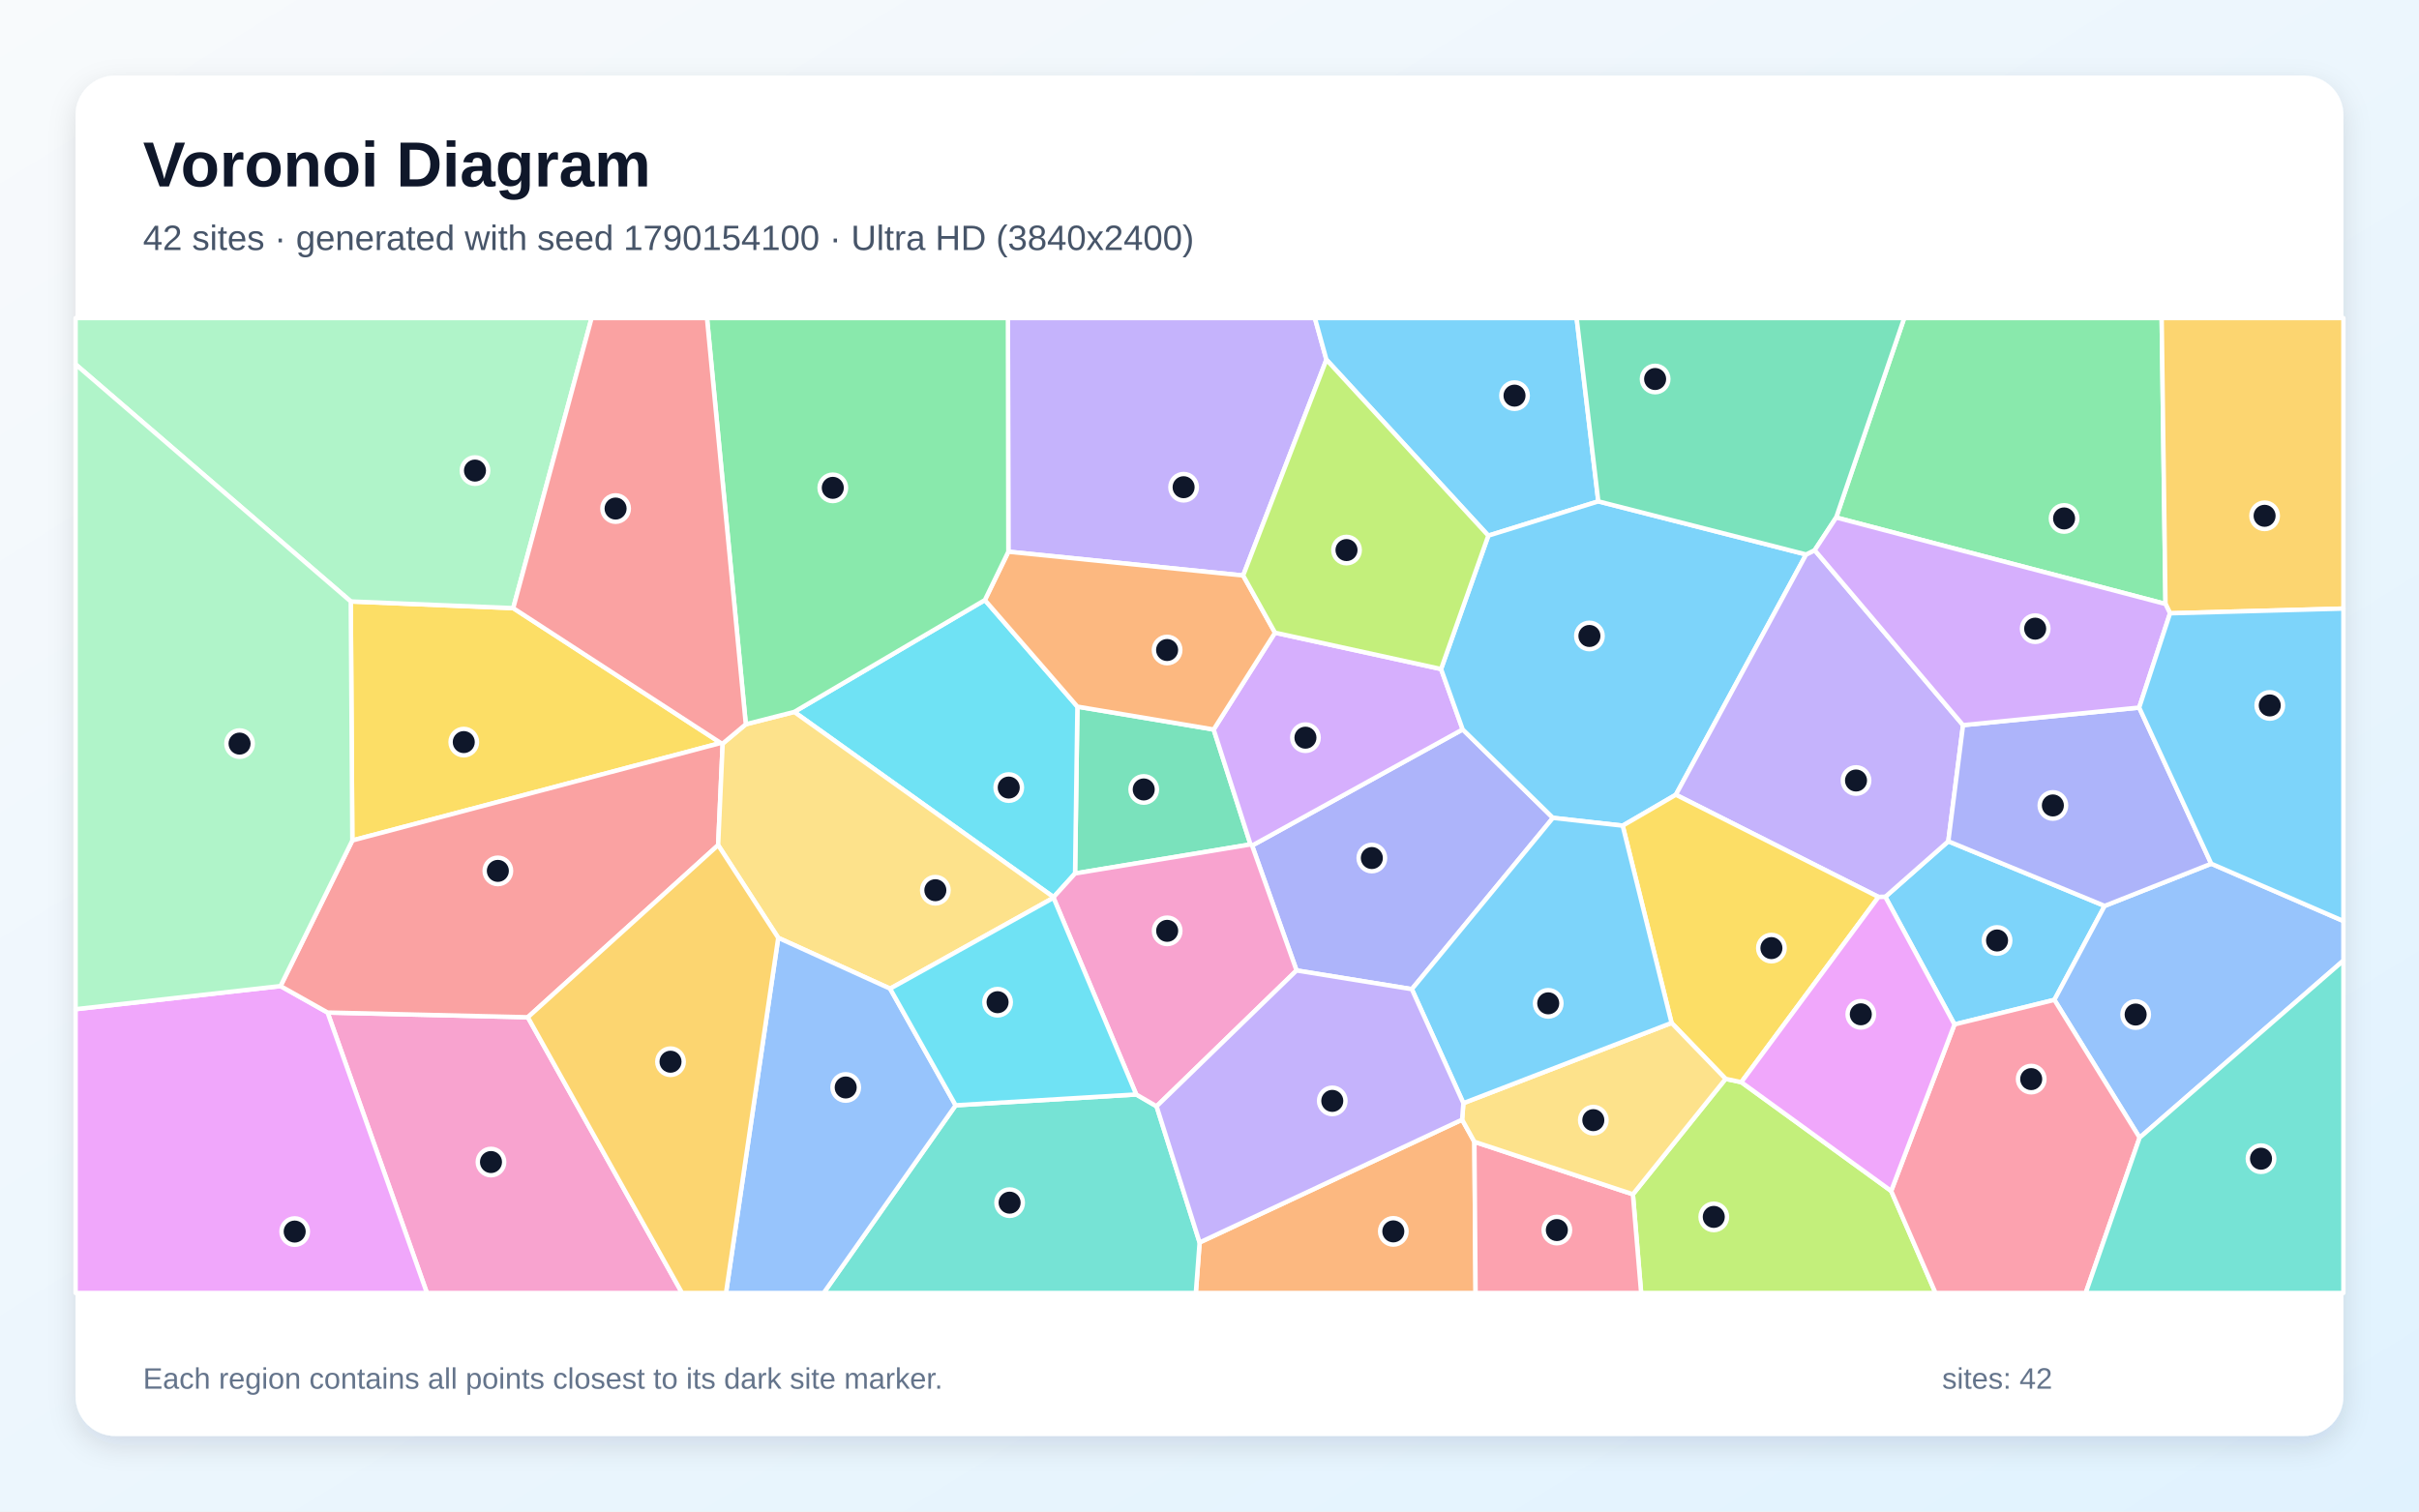
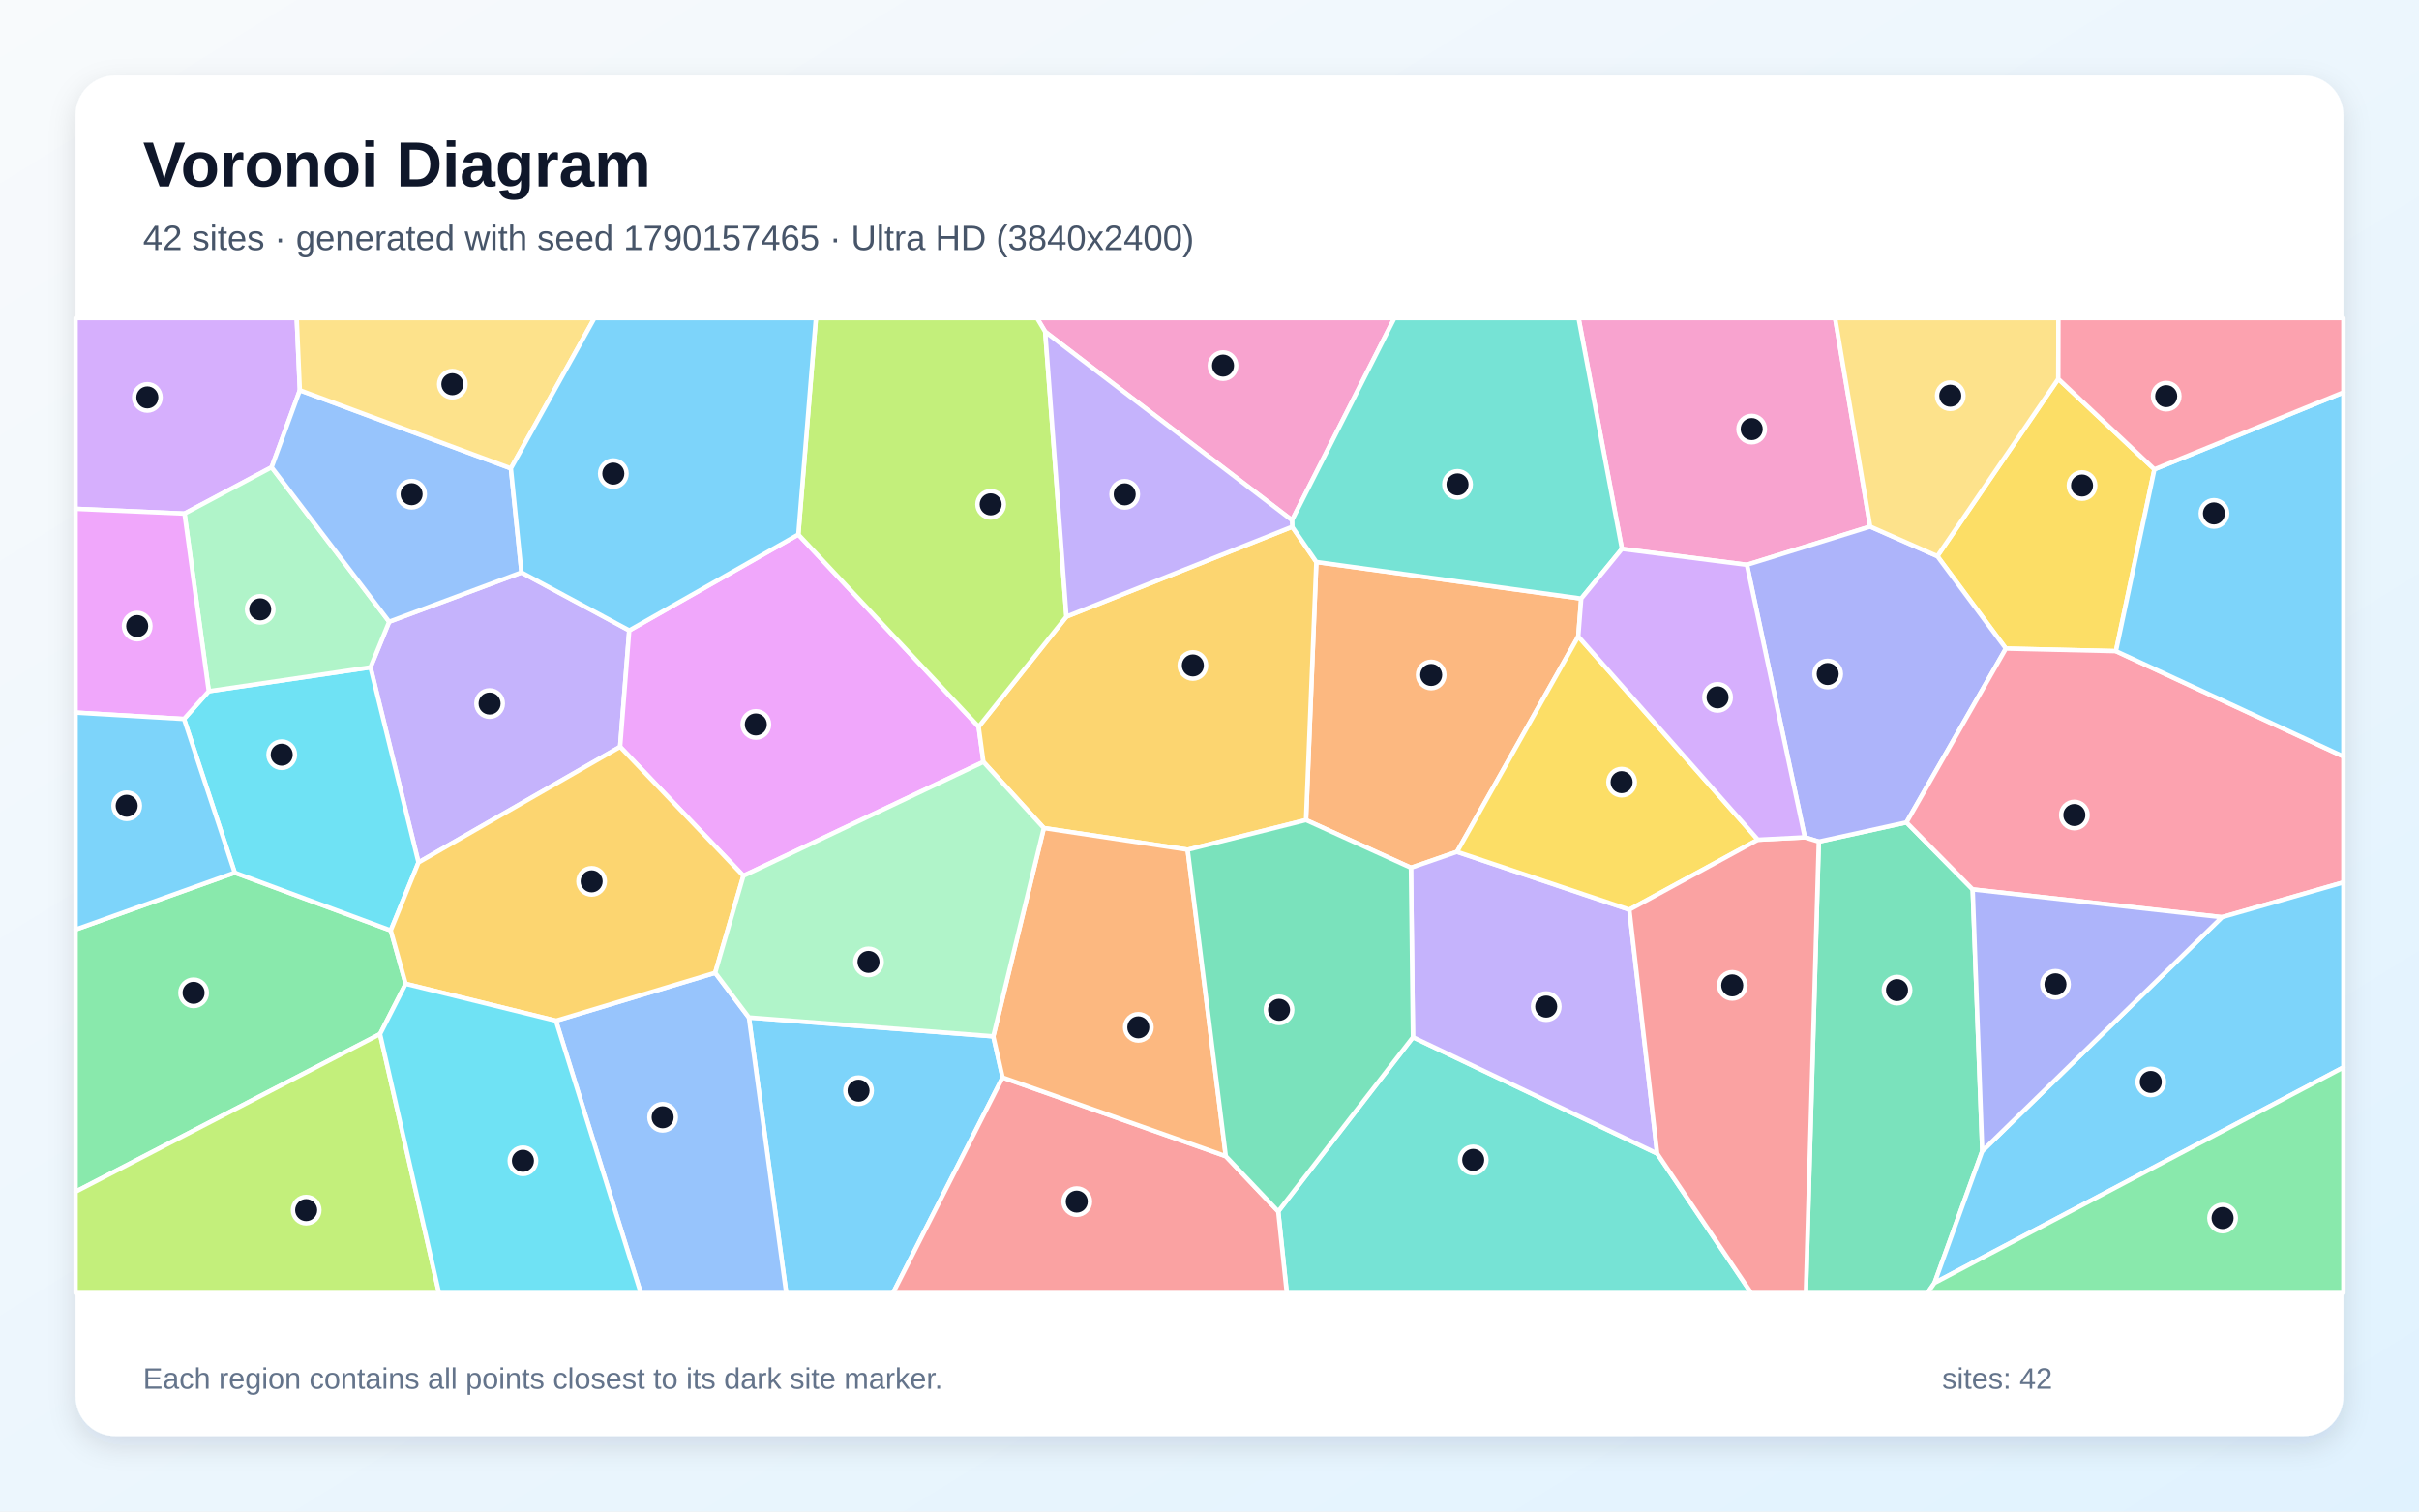
<svg xmlns="http://www.w3.org/2000/svg" width="3840" height="2400" viewBox="0 0 3840 2400" role="img" aria-labelledby="title description">
  <defs>
    <linearGradient id="background" x1="0" y1="0" x2="1" y2="1">
      <stop stop-color="#F8FAFC" />
      <stop offset="1" stop-color="#E0F2FE" />
    </linearGradient>
    <filter id="shadow" x="-5%" y="-5%" width="110%" height="110%">
      <feDropShadow dx="0" dy="15" stdDeviation="22" flood-color="#0F172A" flood-opacity=".12" />
    </filter>
  </defs>
  <rect width="3840" height="2400" fill="url(#background)" />
  <rect x="120" y="120" width="3600" height="2160" rx="63" fill="#FFFFFF" filter="url(#shadow)" />
  <g font-family="Arial, sans-serif">
    <text x="227" y="296" font-size="101" font-weight="700" fill="#0F172A">Voronoi Diagram</text>
-     <text x="227" y="397" font-size="56" fill="#475569">42 sites · generated with seed 1790154100 · Ultra HD (3840x2400)</text>
+     <text x="227" y="397" font-size="56" fill="#475569">42 sites · generated with seed 1790157465 · Ultra HD (3840x2400)</text>
  </g>
  <g stroke="#FFFFFF" stroke-width="7" stroke-linejoin="round">
-     <polygon points="3102.6,1626.6 2992.8,1424.0 3092.8,1335.8 3341.0,1438.4 3261.2,1587.6" fill="#38BDF8" fill-opacity="0.65" />
-     <polygon points="2105.6,571.1 1973.4,913.8 1600.7,876.0 1600.0,505.0 2087.3,505.0" fill="#A78BFA" fill-opacity="0.65" />
-     <polygon points="520.0,1607.7 837.9,1615.2 1082.7,2053.0 677.7,2053.0" fill="#F472B6" fill-opacity="0.65" />
-     <polygon points="1904.3,1972.8 2321.0,1777.8 2340.5,1812.9 2342.4,2053.0 1898.3,2053.0" fill="#FB923C" fill-opacity="0.65" />
-     <polygon points="556.8,955.0 814.7,965.6 1144.1,1179.7 559.3,1334.5" fill="#FACC15" fill-opacity="0.65" />
-     <polygon points="3437.6,959.0 2914.8,821.7 3022.8,505.0 3431.5,505.0" fill="#4ADE80" fill-opacity="0.65" />
-     <polygon points="1517.0,1755.0 1803.7,1737.8 1836.0,1756.6 1904.3,1972.8 1898.3,2053.0 1307.5,2053.0" fill="#2DD4BF" fill-opacity="0.65" />
-     <polygon points="3396.5,1806.4 3261.2,1587.6 3341.0,1438.4 3510.2,1371.4 3720.0,1462.4 3720.0,1525.2" fill="#60A5FA" fill-opacity="0.65" />
-     <polygon points="120.0,1602.4 445.3,1565.7 520.0,1607.7 677.7,2053.0 120.0,2053.0" fill="#E879F9" fill-opacity="0.65" />
-     <polygon points="1926.6,1158.3 1985.1,1340.8 1706.6,1386.9 1710.3,1122.0" fill="#34D399" fill-opacity="0.65" />
-     <polygon points="1147.2,1180.7 1140.0,1341.9 837.9,1615.2 520.0,1607.7 445.3,1565.7 559.3,1334.5 1144.1,1179.7" fill="#F87171" fill-opacity="0.65" />
-     <polygon points="2465.2,1298.6 2241.2,1570.6 2058.2,1540.9 1987.6,1342.6 2321.9,1158.2" fill="#818CF8" fill-opacity="0.65" />
-     <polygon points="3444.8,973.8 3437.6,959.0 3431.5,505.0 3720.0,505.0 3720.0,966.3" fill="#FBBF24" fill-opacity="0.65" />
-     <polygon points="2592.1,1896.3 2739.3,1713.0 2764.2,1718.3 3002.1,1891.0 3072.5,2053.0 2605.2,2053.0" fill="#A3E635" fill-opacity="0.65" />
-     <polygon points="2287.6,1062.3 2321.9,1158.2 1987.6,1342.6 1985.1,1340.8 1926.6,1158.3 2024.0,1004.6" fill="#C084FC" fill-opacity="0.65" />
-     <polygon points="3002.1,1891.0 3102.6,1626.6 3261.2,1587.6 3396.5,1806.4 3310.9,2053.0 3072.5,2053.0" fill="#FB7185" fill-opacity="0.65" />
-     <polygon points="1563.4,952.8 1710.3,1122.0 1706.6,1386.9 1672.5,1424.5 1260.8,1130.4" fill="#22D3EE" fill-opacity="0.65" />
-     <polygon points="814.7,965.6 556.8,955.0 120.0,578.5 120.0,505.0 939.1,505.0" fill="#86EFAC" fill-opacity="0.65" />
-     <polygon points="1183.9,1150.0 1260.8,1130.4 1672.5,1424.5 1672.4,1425.5 1413.0,1569.8 1235.4,1489.1 1140.0,1341.9 1147.2,1180.7" fill="#FCD34D" fill-opacity="0.65" />
-     <polygon points="2537.2,796.1 2362.6,850.5 2105.6,571.1 2087.3,505.0 2502.8,505.0" fill="#38BDF8" fill-opacity="0.65" />
-     <polygon points="2867.1,880.4 2660.3,1261.9 2575.9,1311.0 2465.2,1298.6 2321.9,1158.2 2287.6,1062.3 2362.6,850.5 2537.2,796.1" fill="#38BDF8" fill-opacity="0.65" />
-     <polygon points="2982.0,1424.2 2660.3,1261.9 2867.1,880.4 2880.7,873.6 3116.2,1151.4 3092.8,1335.8 2992.8,1424.0" fill="#A78BFA" fill-opacity="0.65" />
-     <polygon points="1836.0,1756.6 1803.7,1737.8 1672.4,1425.5 1672.5,1424.5 1706.6,1386.9 1985.1,1340.8 1987.6,1342.6 2058.2,1540.9" fill="#F472B6" fill-opacity="0.65" />
-     <polygon points="2024.0,1004.6 1926.6,1158.3 1710.3,1122.0 1563.4,952.8 1600.7,876.0 1973.4,913.8" fill="#FB923C" fill-opacity="0.65" />
-     <polygon points="2764.2,1718.3 2739.3,1713.0 2653.5,1624.2 2575.9,1311.0 2660.3,1261.9 2982.0,1424.2" fill="#FACC15" fill-opacity="0.65" />
-     <polygon points="1563.4,952.8 1260.8,1130.4 1183.9,1150.0 1122.3,505.0 1600.0,505.0 1600.7,876.0" fill="#4ADE80" fill-opacity="0.65" />
-     <polygon points="3396.5,1806.4 3720.0,1525.2 3720.0,2053.0 3310.9,2053.0" fill="#2DD4BF" fill-opacity="0.65" />
-     <polygon points="1235.4,1489.1 1413.0,1569.8 1517.0,1755.0 1307.5,2053.0 1152.5,2053.0" fill="#60A5FA" fill-opacity="0.65" />
-     <polygon points="3002.1,1891.0 2764.2,1718.3 2982.0,1424.2 2992.8,1424.0 3102.6,1626.6" fill="#E879F9" fill-opacity="0.65" />
-     <polygon points="2880.7,873.6 2867.1,880.4 2537.2,796.1 2502.8,505.0 3022.8,505.0 2914.8,821.7" fill="#34D399" fill-opacity="0.65" />
-     <polygon points="1183.9,1150.0 1147.2,1180.7 1144.1,1179.7 814.7,965.6 939.1,505.0 1122.3,505.0" fill="#F87171" fill-opacity="0.65" />
-     <polygon points="3510.2,1371.4 3341.0,1438.4 3092.8,1335.8 3116.2,1151.4 3395.8,1123.5" fill="#818CF8" fill-opacity="0.65" />
-     <polygon points="837.9,1615.2 1140.0,1341.9 1235.4,1489.1 1152.5,2053.0 1082.7,2053.0" fill="#FBBF24" fill-opacity="0.65" />
-     <polygon points="2362.6,850.5 2287.6,1062.3 2024.0,1004.6 1973.4,913.8 2105.6,571.1" fill="#A3E635" fill-opacity="0.65" />
-     <polygon points="3444.8,973.8 3395.8,1123.5 3116.2,1151.4 2880.7,873.6 2914.8,821.7 3437.6,959.0" fill="#C084FC" fill-opacity="0.65" />
-     <polygon points="2340.5,1812.9 2592.1,1896.3 2605.2,2053.0 2342.4,2053.0" fill="#FB7185" fill-opacity="0.65" />
-     <polygon points="1803.7,1737.8 1517.0,1755.0 1413.0,1569.8 1672.4,1425.5" fill="#22D3EE" fill-opacity="0.65" />
-     <polygon points="556.8,955.0 559.3,1334.5 445.3,1565.7 120.0,1602.4 120.0,578.5" fill="#86EFAC" fill-opacity="0.65" />
-     <polygon points="2323.0,1751.6 2653.5,1624.2 2739.3,1713.0 2592.1,1896.3 2340.5,1812.9 2321.0,1777.8" fill="#FCD34D" fill-opacity="0.65" />
-     <polygon points="3510.2,1371.4 3395.8,1123.5 3444.8,973.8 3720.0,966.3 3720.0,1462.4" fill="#38BDF8" fill-opacity="0.65" />
-     <polygon points="2653.5,1624.2 2323.0,1751.6 2241.2,1570.6 2465.2,1298.6 2575.9,1311.0" fill="#38BDF8" fill-opacity="0.65" />
-     <polygon points="1836.0,1756.6 2058.2,1540.9 2241.2,1570.6 2323.0,1751.6 2321.0,1777.8 1904.3,1972.8" fill="#A78BFA" fill-opacity="0.65" />
+     <polygon points="1188.8,1615.5 1576.8,1645.5 1591.6,1710.8 1417.6,2053.0 1248.1,2053.0" fill="#38BDF8" fill-opacity="0.65" />
+     <polygon points="827.8,908.9 998.9,1001.0 984.4,1185.8 664.3,1369.4 588.1,1059.6 617.8,987.2" fill="#A78BFA" fill-opacity="0.65" />
+     <polygon points="2968.8,836.1 2773.1,896.8 2574.7,871.6 2505.8,505.0 2913.1,505.0" fill="#F472B6" fill-opacity="0.65" />
+     <polygon points="2510.1,950.4 2505.4,1010.6 2312.9,1352.5 2239.8,1377.8 2073.2,1302.1 2089.6,892.3" fill="#FB923C" fill-opacity="0.65" />
+     <polygon points="3420.0,745.2 3358.9,1033.9 3184.2,1029.8 3075.4,883.1 3267.4,601.6" fill="#FACC15" fill-opacity="0.65" />
+     <polygon points="644.0,1562.1 603.3,1641.9 120.0,1892.2 120.0,1475.9 372.6,1385.6 620.3,1477.3" fill="#4ADE80" fill-opacity="0.65" />
+     <polygon points="2029.1,1923.5 2243.0,1646.9 2630.7,1831.6 2780.0,2053.0 2042.7,2053.0" fill="#2DD4BF" fill-opacity="0.65" />
+     <polygon points="882.5,1620.7 1135.3,1544.6 1188.8,1615.5 1248.1,2053.0 1017.2,2053.0" fill="#60A5FA" fill-opacity="0.65" />
+     <polygon points="1267.3,848.7 1553.5,1153.9 1561.1,1209.8 1180.1,1390.6 984.4,1185.8 998.9,1001.0" fill="#E879F9" fill-opacity="0.65" />
+     <polygon points="2887.2,1336.3 3026.4,1305.8 3131.5,1412.2 3146.7,1827.7 3070.9,2037.0 3059.7,2053.0 2866.7,2053.0" fill="#34D399" fill-opacity="0.65" />
+     <polygon points="1591.6,1710.8 1945.9,1835.8 2029.1,1923.5 2042.7,2053.0 1417.6,2053.0" fill="#F87171" fill-opacity="0.65" />
+     <polygon points="3026.4,1305.8 2887.2,1336.3 2865.0,1329.5 2773.1,896.8 2968.8,836.1 3075.4,883.1 3184.2,1029.8" fill="#818CF8" fill-opacity="0.65" />
+     <polygon points="1692.9,979.1 2051.3,836.4 2089.6,892.3 2073.2,1302.1 1885.3,1349.2 1657.0,1314.8 1561.1,1209.8 1553.5,1153.9" fill="#FBBF24" fill-opacity="0.65" />
+     <polygon points="120.0,1892.2 603.3,1641.9 696.9,2053.0 120.0,2053.0" fill="#A3E635" fill-opacity="0.65" />
+     <polygon points="476.0,619.6 431.2,741.9 292.9,815.5 120.0,807.9 120.0,505.0 471.0,505.0" fill="#C084FC" fill-opacity="0.65" />
+     <polygon points="3527.2,1456.3 3131.5,1412.2 3026.4,1305.8 3184.2,1029.8 3358.9,1033.9 3720.0,1201.1 3720.0,1401.1" fill="#FB7185" fill-opacity="0.65" />
+     <polygon points="620.3,1477.3 372.6,1385.6 292.1,1141.6 331.4,1097.5 588.1,1059.6 664.3,1369.4" fill="#22D3EE" fill-opacity="0.65" />
+     <polygon points="331.4,1097.5 292.9,815.5 431.2,741.9 617.8,987.2 588.1,1059.6" fill="#86EFAC" fill-opacity="0.65" />
+     <polygon points="3267.4,601.6 3075.4,883.1 2968.8,836.1 2913.1,505.0 3267.6,505.0" fill="#FCD34D" fill-opacity="0.65" />
+     <polygon points="3070.9,2037.0 3146.7,1827.7 3527.2,1456.3 3720.0,1401.1 3720.0,1694.8" fill="#38BDF8" fill-opacity="0.65" />
+     <polygon points="3358.9,1033.9 3420.0,745.2 3720.0,623.0 3720.0,1201.1" fill="#38BDF8" fill-opacity="0.65" />
+     <polygon points="2586.5,1444.4 2630.7,1831.6 2243.0,1646.9 2239.8,1377.8 2312.9,1352.5" fill="#A78BFA" fill-opacity="0.65" />
+     <polygon points="2051.0,826.0 1659.2,526.8 1646.2,505.0 2213.6,505.0" fill="#F472B6" fill-opacity="0.65" />
+     <polygon points="1945.9,1835.8 1591.6,1710.8 1576.8,1645.5 1657.0,1314.8 1885.3,1349.2" fill="#FB923C" fill-opacity="0.65" />
+     <polygon points="2790.6,1333.3 2586.5,1444.4 2312.9,1352.5 2505.4,1010.6" fill="#FACC15" fill-opacity="0.65" />
+     <polygon points="3070.9,2037.0 3720.0,1694.8 3720.0,2053.0 3059.7,2053.0" fill="#4ADE80" fill-opacity="0.65" />
+     <polygon points="2510.1,950.4 2089.6,892.3 2051.3,836.4 2051.0,826.0 2213.6,505.0 2505.8,505.0 2574.7,871.6" fill="#2DD4BF" fill-opacity="0.65" />
+     <polygon points="811.0,743.7 827.8,908.9 617.8,987.2 431.2,741.9 476.0,619.6" fill="#60A5FA" fill-opacity="0.65" />
+     <polygon points="331.4,1097.5 292.1,1141.6 120.0,1131.5 120.0,807.9 292.9,815.5" fill="#E879F9" fill-opacity="0.65" />
+     <polygon points="1945.9,1835.8 1885.3,1349.2 2073.2,1302.1 2239.8,1377.8 2243.0,1646.9 2029.1,1923.5" fill="#34D399" fill-opacity="0.65" />
+     <polygon points="2630.7,1831.6 2586.5,1444.4 2790.6,1333.3 2865.0,1329.5 2887.2,1336.3 2866.7,2053.0 2780.0,2053.0" fill="#F87171" fill-opacity="0.65" />
+     <polygon points="3146.7,1827.7 3131.5,1412.2 3527.2,1456.3" fill="#818CF8" fill-opacity="0.65" />
+     <polygon points="1135.3,1544.6 882.5,1620.7 644.0,1562.1 620.3,1477.3 664.3,1369.4 984.4,1185.8 1180.1,1390.6" fill="#FBBF24" fill-opacity="0.65" />
+     <polygon points="1659.2,526.8 1692.9,979.1 1553.5,1153.9 1267.3,848.7 1295.2,505.0 1646.2,505.0" fill="#A3E635" fill-opacity="0.65" />
+     <polygon points="2865.0,1329.5 2790.6,1333.3 2505.4,1010.6 2510.1,950.4 2574.7,871.6 2773.1,896.8" fill="#C084FC" fill-opacity="0.65" />
+     <polygon points="3420.0,745.2 3267.4,601.6 3267.6,505.0 3720.0,505.0 3720.0,623.0" fill="#FB7185" fill-opacity="0.65" />
+     <polygon points="603.3,1641.9 644.0,1562.1 882.5,1620.7 1017.2,2053.0 696.9,2053.0" fill="#22D3EE" fill-opacity="0.65" />
+     <polygon points="1180.1,1390.6 1561.1,1209.8 1657.0,1314.8 1576.8,1645.5 1188.8,1615.5 1135.3,1544.6" fill="#86EFAC" fill-opacity="0.65" />
+     <polygon points="811.0,743.7 476.0,619.6 471.0,505.0 943.7,505.0" fill="#FCD34D" fill-opacity="0.65" />
+     <polygon points="1267.3,848.7 998.9,1001.0 827.8,908.9 811.0,743.7 943.7,505.0 1295.2,505.0" fill="#38BDF8" fill-opacity="0.65" />
+     <polygon points="292.1,1141.6 372.6,1385.6 120.0,1475.9 120.0,1131.5" fill="#38BDF8" fill-opacity="0.65" />
+     <polygon points="1659.2,526.8 2051.0,826.0 2051.3,836.4 1692.9,979.1" fill="#A78BFA" fill-opacity="0.65" />
  </g>
  <g>
-     <circle cx="3170.2" cy="1493.3" r="21" fill="#0F172A" stroke="#FFFFFF" stroke-width="7" />
-     <circle cx="1878.9" cy="773.6" r="21" fill="#0F172A" stroke="#FFFFFF" stroke-width="7" />
-     <circle cx="779.4" cy="1845.1" r="21" fill="#0F172A" stroke="#FFFFFF" stroke-width="7" />
-     <circle cx="2211.8" cy="1955.2" r="21" fill="#0F172A" stroke="#FFFFFF" stroke-width="7" />
-     <circle cx="736.2" cy="1178.3" r="21" fill="#0F172A" stroke="#FFFFFF" stroke-width="7" />
-     <circle cx="3276.6" cy="823.2" r="21" fill="#0F172A" stroke="#FFFFFF" stroke-width="7" />
-     <circle cx="1602.7" cy="1909.6" r="21" fill="#0F172A" stroke="#FFFFFF" stroke-width="7" />
-     <circle cx="3390.2" cy="1610.9" r="21" fill="#0F172A" stroke="#FFFFFF" stroke-width="7" />
-     <circle cx="467.8" cy="1955.5" r="21" fill="#0F172A" stroke="#FFFFFF" stroke-width="7" />
-     <circle cx="1815.6" cy="1253.5" r="21" fill="#0F172A" stroke="#FFFFFF" stroke-width="7" />
-     <circle cx="790.3" cy="1382.8" r="21" fill="#0F172A" stroke="#FFFFFF" stroke-width="7" />
-     <circle cx="2177.7" cy="1362.4" r="21" fill="#0F172A" stroke="#FFFFFF" stroke-width="7" />
-     <circle cx="3594.9" cy="819.0" r="21" fill="#0F172A" stroke="#FFFFFF" stroke-width="7" />
-     <circle cx="2720.5" cy="1932.2" r="21" fill="#0F172A" stroke="#FFFFFF" stroke-width="7" />
-     <circle cx="2072.3" cy="1171.3" r="21" fill="#0F172A" stroke="#FFFFFF" stroke-width="7" />
-     <circle cx="3224.4" cy="1713.4" r="21" fill="#0F172A" stroke="#FFFFFF" stroke-width="7" />
-     <circle cx="1601.3" cy="1250.5" r="21" fill="#0F172A" stroke="#FFFFFF" stroke-width="7" />
-     <circle cx="754.0" cy="747.2" r="21" fill="#0F172A" stroke="#FFFFFF" stroke-width="7" />
-     <circle cx="1484.8" cy="1413.5" r="21" fill="#0F172A" stroke="#FFFFFF" stroke-width="7" />
-     <circle cx="2404.2" cy="628.2" r="21" fill="#0F172A" stroke="#FFFFFF" stroke-width="7" />
-     <circle cx="2523.1" cy="1009.8" r="21" fill="#0F172A" stroke="#FFFFFF" stroke-width="7" />
-     <circle cx="2946.3" cy="1239.3" r="21" fill="#0F172A" stroke="#FFFFFF" stroke-width="7" />
-     <circle cx="1852.8" cy="1478.0" r="21" fill="#0F172A" stroke="#FFFFFF" stroke-width="7" />
-     <circle cx="1852.7" cy="1032.1" r="21" fill="#0F172A" stroke="#FFFFFF" stroke-width="7" />
-     <circle cx="2812.0" cy="1505.4" r="21" fill="#0F172A" stroke="#FFFFFF" stroke-width="7" />
-     <circle cx="1322.0" cy="774.6" r="21" fill="#0F172A" stroke="#FFFFFF" stroke-width="7" />
-     <circle cx="3589.2" cy="1839.8" r="21" fill="#0F172A" stroke="#FFFFFF" stroke-width="7" />
-     <circle cx="1342.5" cy="1726.7" r="21" fill="#0F172A" stroke="#FFFFFF" stroke-width="7" />
-     <circle cx="2953.9" cy="1610.5" r="21" fill="#0F172A" stroke="#FFFFFF" stroke-width="7" />
-     <circle cx="2627.4" cy="601.8" r="21" fill="#0F172A" stroke="#FFFFFF" stroke-width="7" />
-     <circle cx="977.2" cy="807.5" r="21" fill="#0F172A" stroke="#FFFFFF" stroke-width="7" />
-     <circle cx="3258.8" cy="1278.9" r="21" fill="#0F172A" stroke="#FFFFFF" stroke-width="7" />
-     <circle cx="1064.4" cy="1685.8" r="21" fill="#0F172A" stroke="#FFFFFF" stroke-width="7" />
-     <circle cx="2137.5" cy="873.4" r="21" fill="#0F172A" stroke="#FFFFFF" stroke-width="7" />
-     <circle cx="3230.7" cy="998.2" r="21" fill="#0F172A" stroke="#FFFFFF" stroke-width="7" />
-     <circle cx="2471.4" cy="1953.1" r="21" fill="#0F172A" stroke="#FFFFFF" stroke-width="7" />
-     <circle cx="1583.6" cy="1591.3" r="21" fill="#0F172A" stroke="#FFFFFF" stroke-width="7" />
-     <circle cx="380.3" cy="1180.7" r="21" fill="#0F172A" stroke="#FFFFFF" stroke-width="7" />
-     <circle cx="2529.3" cy="1778.6" r="21" fill="#0F172A" stroke="#FFFFFF" stroke-width="7" />
-     <circle cx="3603.1" cy="1120.1" r="21" fill="#0F172A" stroke="#FFFFFF" stroke-width="7" />
-     <circle cx="2457.7" cy="1593.1" r="21" fill="#0F172A" stroke="#FFFFFF" stroke-width="7" />
-     <circle cx="2114.9" cy="1748.0" r="21" fill="#0F172A" stroke="#FFFFFF" stroke-width="7" />
+     <circle cx="1362.9" cy="1731.8" r="21" fill="#0F172A" stroke="#FFFFFF" stroke-width="7" />
+     <circle cx="777.2" cy="1117.1" r="21" fill="#0F172A" stroke="#FFFFFF" stroke-width="7" />
+     <circle cx="2780.7" cy="681.3" r="21" fill="#0F172A" stroke="#FFFFFF" stroke-width="7" />
+     <circle cx="2271.9" cy="1071.7" r="21" fill="#0F172A" stroke="#FFFFFF" stroke-width="7" />
+     <circle cx="3305.1" cy="770.9" r="21" fill="#0F172A" stroke="#FFFFFF" stroke-width="7" />
+     <circle cx="307.3" cy="1576.4" r="21" fill="#0F172A" stroke="#FFFFFF" stroke-width="7" />
+     <circle cx="2338.6" cy="1841.7" r="21" fill="#0F172A" stroke="#FFFFFF" stroke-width="7" />
+     <circle cx="1051.9" cy="1774.0" r="21" fill="#0F172A" stroke="#FFFFFF" stroke-width="7" />
+     <circle cx="1199.8" cy="1150.3" r="21" fill="#0F172A" stroke="#FFFFFF" stroke-width="7" />
+     <circle cx="3011.4" cy="1572.1" r="21" fill="#0F172A" stroke="#FFFFFF" stroke-width="7" />
+     <circle cx="1709.3" cy="1907.9" r="21" fill="#0F172A" stroke="#FFFFFF" stroke-width="7" />
+     <circle cx="2901.3" cy="1070.2" r="21" fill="#0F172A" stroke="#FFFFFF" stroke-width="7" />
+     <circle cx="1893.6" cy="1056.6" r="21" fill="#0F172A" stroke="#FFFFFF" stroke-width="7" />
+     <circle cx="486.0" cy="1921.4" r="21" fill="#0F172A" stroke="#FFFFFF" stroke-width="7" />
+     <circle cx="233.9" cy="631.0" r="21" fill="#0F172A" stroke="#FFFFFF" stroke-width="7" />
+     <circle cx="3292.9" cy="1294.1" r="21" fill="#0F172A" stroke="#FFFFFF" stroke-width="7" />
+     <circle cx="447.2" cy="1198.3" r="21" fill="#0F172A" stroke="#FFFFFF" stroke-width="7" />
+     <circle cx="413.1" cy="967.5" r="21" fill="#0F172A" stroke="#FFFFFF" stroke-width="7" />
+     <circle cx="3095.9" cy="628.3" r="21" fill="#0F172A" stroke="#FFFFFF" stroke-width="7" />
+     <circle cx="3414.2" cy="1717.9" r="21" fill="#0F172A" stroke="#FFFFFF" stroke-width="7" />
+     <circle cx="3514.5" cy="815.2" r="21" fill="#0F172A" stroke="#FFFFFF" stroke-width="7" />
+     <circle cx="2454.5" cy="1598.3" r="21" fill="#0F172A" stroke="#FFFFFF" stroke-width="7" />
+     <circle cx="1941.5" cy="580.5" r="21" fill="#0F172A" stroke="#FFFFFF" stroke-width="7" />
+     <circle cx="1807.0" cy="1631.2" r="21" fill="#0F172A" stroke="#FFFFFF" stroke-width="7" />
+     <circle cx="2574.2" cy="1241.9" r="21" fill="#0F172A" stroke="#FFFFFF" stroke-width="7" />
+     <circle cx="3528.2" cy="1934.0" r="21" fill="#0F172A" stroke="#FFFFFF" stroke-width="7" />
+     <circle cx="2313.7" cy="769.1" r="21" fill="#0F172A" stroke="#FFFFFF" stroke-width="7" />
+     <circle cx="653.4" cy="784.7" r="21" fill="#0F172A" stroke="#FFFFFF" stroke-width="7" />
+     <circle cx="217.8" cy="994.1" r="21" fill="#0F172A" stroke="#FFFFFF" stroke-width="7" />
+     <circle cx="2030.4" cy="1603.4" r="21" fill="#0F172A" stroke="#FFFFFF" stroke-width="7" />
+     <circle cx="2749.8" cy="1564.6" r="21" fill="#0F172A" stroke="#FFFFFF" stroke-width="7" />
+     <circle cx="3262.9" cy="1562.9" r="21" fill="#0F172A" stroke="#FFFFFF" stroke-width="7" />
+     <circle cx="939.2" cy="1399.4" r="21" fill="#0F172A" stroke="#FFFFFF" stroke-width="7" />
+     <circle cx="1572.6" cy="800.8" r="21" fill="#0F172A" stroke="#FFFFFF" stroke-width="7" />
+     <circle cx="2726.5" cy="1107.3" r="21" fill="#0F172A" stroke="#FFFFFF" stroke-width="7" />
+     <circle cx="3438.7" cy="629.0" r="21" fill="#0F172A" stroke="#FFFFFF" stroke-width="7" />
+     <circle cx="830.1" cy="1843.1" r="21" fill="#0F172A" stroke="#FFFFFF" stroke-width="7" />
+     <circle cx="1378.7" cy="1527.3" r="21" fill="#0F172A" stroke="#FFFFFF" stroke-width="7" />
+     <circle cx="718.1" cy="610.0" r="21" fill="#0F172A" stroke="#FFFFFF" stroke-width="7" />
+     <circle cx="973.6" cy="752.0" r="21" fill="#0F172A" stroke="#FFFFFF" stroke-width="7" />
+     <circle cx="201.1" cy="1279.4" r="21" fill="#0F172A" stroke="#FFFFFF" stroke-width="7" />
+     <circle cx="1785.4" cy="784.9" r="21" fill="#0F172A" stroke="#FFFFFF" stroke-width="7" />
  </g>
  <g font-family="Arial, sans-serif" font-size="47" fill="#64748B">
    <text x="227" y="2205">Each region contains all points closest to its dark site marker.</text>
    <text x="3083" y="2205">sites: 42</text>
  </g>
</svg>
